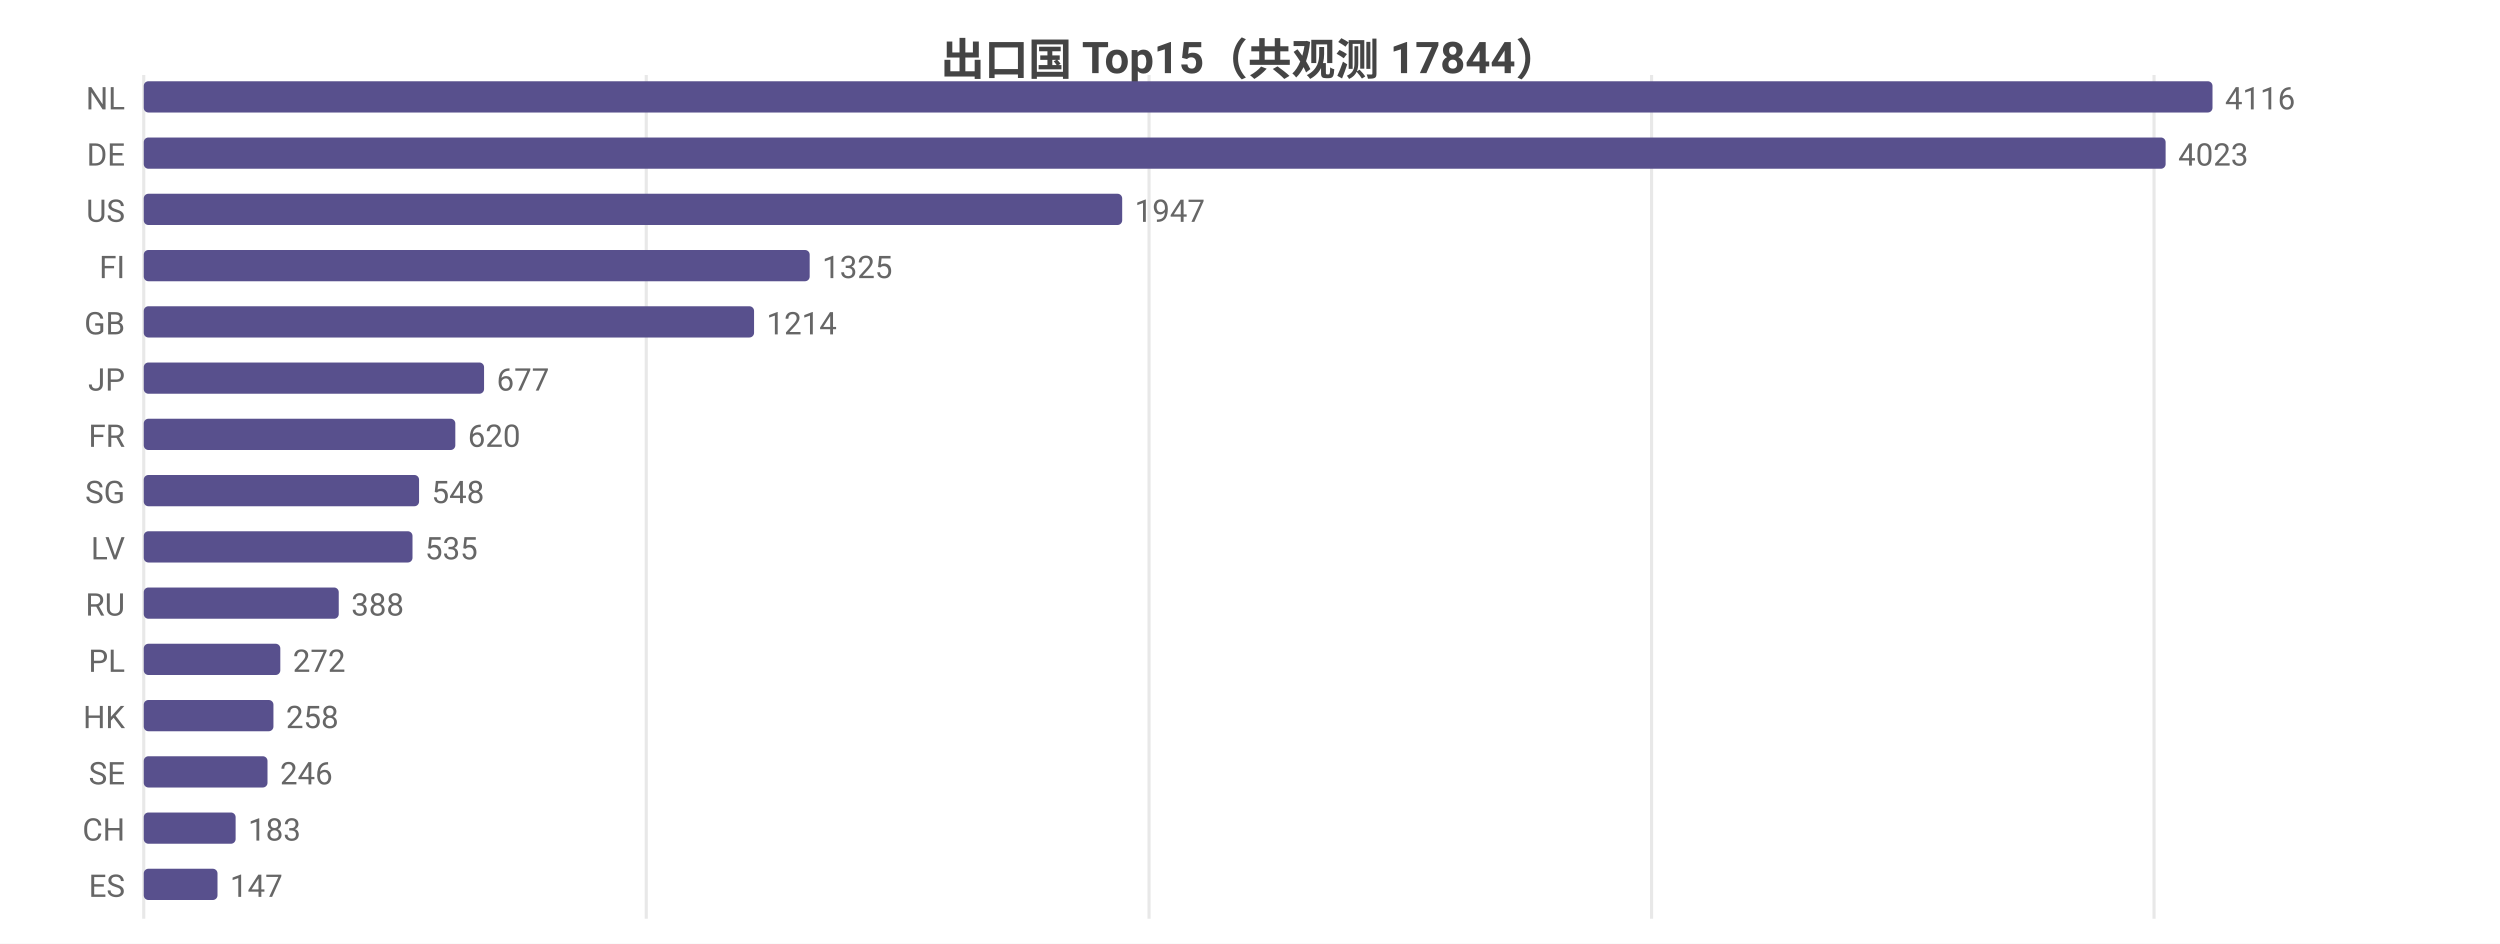
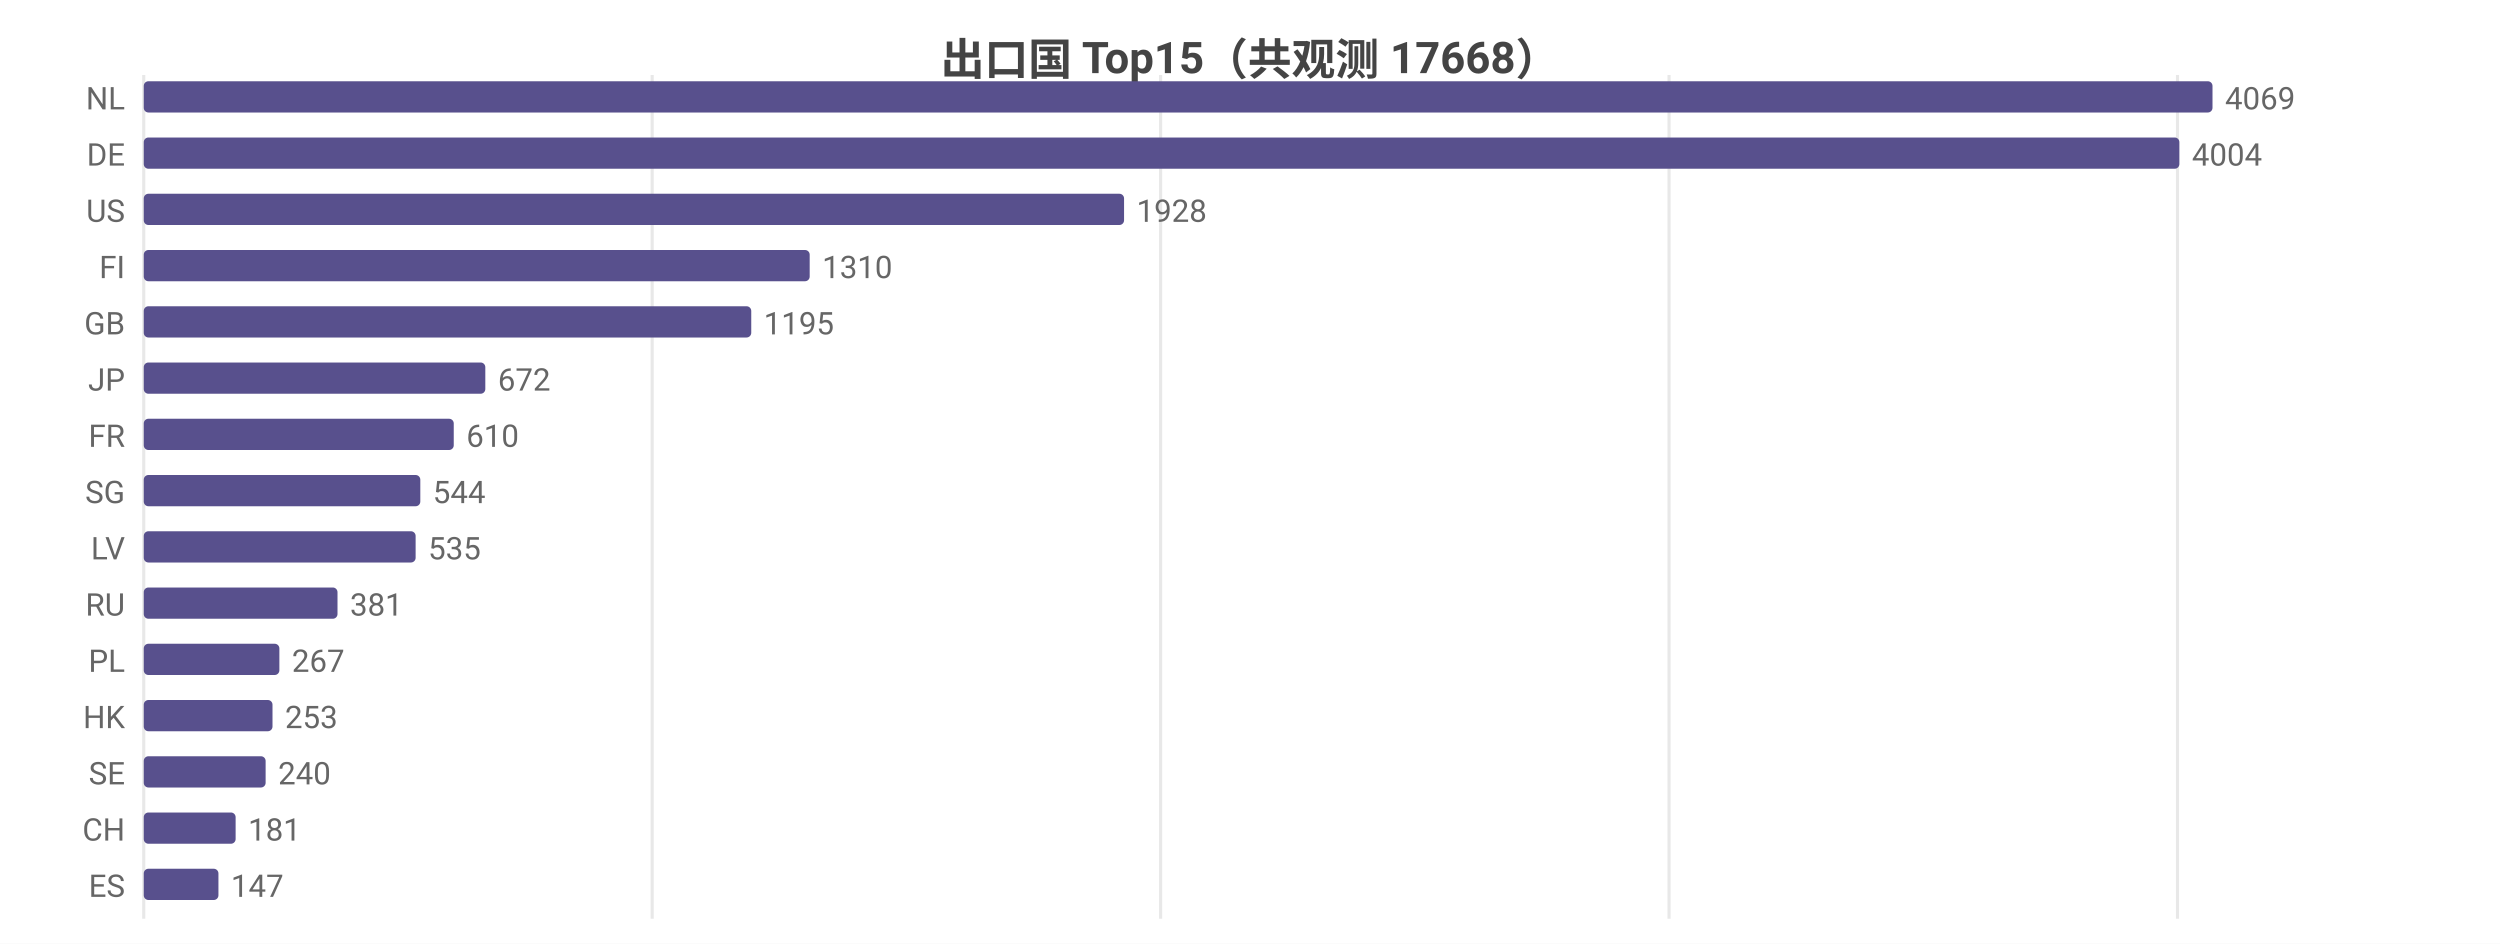
<svg xmlns="http://www.w3.org/2000/svg" width="800" height="302" viewBox="0 0 800 302">
  <rect width="800" height="302" fill="#ffffff" />
  <style>text{font-family:system-ui,-apple-system,'Segoe UI',Roboto,'PingFang SC','Microsoft YaHei','Noto Sans CJK SC',sans-serif}.g{stroke:#e8e8e8;stroke-width:1}.a{stroke:#999;stroke-width:1}.t{font-size:10px;fill:#666}.m{font-size:10px;text-anchor:middle;fill:#666}.e{font-size:10px;text-anchor:end;fill:#666}.l{font-size:11px;fill:#333}.tt{font-size:14px;font-weight:600;text-anchor:middle;fill:#444}.em{font-size:13px;text-anchor:middle;fill:#999}</style>
-   <text class="tt" x="400.0" y="24">出口国 Top15（共观测 17844）</text>
+   <text class="tt" x="400.0" y="24">出口国 Top15（共观测 17668）</text>
  <line class="g" x1="46" y1="24" x2="46" y2="294" />
-   <line class="g" x1="206.8" y1="24" x2="206.8" y2="294" />
-   <line class="g" x1="367.7" y1="24" x2="367.7" y2="294" />
-   <line class="g" x1="528.5" y1="24" x2="528.5" y2="294" />
-   <line class="g" x1="689.3" y1="24" x2="689.3" y2="294" />
+   <line class="g" x1="208.7" y1="24" x2="208.7" y2="294" />
+   <line class="g" x1="371.4" y1="24" x2="371.4" y2="294" />
+   <line class="g" x1="534.1" y1="24" x2="534.1" y2="294" />
+   <line class="g" x1="696.8" y1="24" x2="696.8" y2="294" />
  <text class="e" x="40" y="35">NL</text>
  <rect x="46" y="26" width="662" height="10" fill="#58508d" rx="1.5" />
-   <text class="t" x="712" y="35">4116</text>
+   <text class="t" x="712" y="35">4069</text>
  <text class="e" x="40" y="53">DE</text>
-   <rect x="46" y="44" width="647.0" height="10" fill="#58508d" rx="1.5" />
-   <text class="t" x="697.0" y="53">4023</text>
+   <rect x="46" y="44" width="651.4" height="10" fill="#58508d" rx="1.5" />
+   <text class="t" x="701.4" y="53">4004</text>
  <text class="e" x="40" y="71">US</text>
-   <rect x="46" y="62" width="313.1" height="10" fill="#58508d" rx="1.5" />
-   <text class="t" x="363.1" y="71">1947</text>
+   <rect x="46" y="62" width="313.7" height="10" fill="#58508d" rx="1.5" />
+   <text class="t" x="363.7" y="71">1928</text>
  <text class="e" x="40" y="89">FI</text>
  <rect x="46" y="80" width="213.1" height="10" fill="#58508d" rx="1.5" />
-   <text class="t" x="263.1" y="89">1325</text>
+   <text class="t" x="263.1" y="89">1310</text>
  <text class="e" x="40" y="107">GB</text>
-   <rect x="46" y="98" width="195.3" height="10" fill="#58508d" rx="1.5" />
-   <text class="t" x="245.3" y="107">1214</text>
+   <rect x="46" y="98" width="194.4" height="10" fill="#58508d" rx="1.5" />
+   <text class="t" x="244.4" y="107">1195</text>
  <text class="e" x="40" y="125">JP</text>
-   <rect x="46" y="116" width="108.9" height="10" fill="#58508d" rx="1.5" />
-   <text class="t" x="158.9" y="125">677</text>
+   <rect x="46" y="116" width="109.3" height="10" fill="#58508d" rx="1.5" />
+   <text class="t" x="159.3" y="125">672</text>
  <text class="e" x="40" y="143">FR</text>
-   <rect x="46" y="134" width="99.7" height="10" fill="#58508d" rx="1.5" />
-   <text class="t" x="149.7" y="143">620</text>
+   <rect x="46" y="134" width="99.2" height="10" fill="#58508d" rx="1.5" />
+   <text class="t" x="149.2" y="143">610</text>
  <text class="e" x="40" y="161">SG</text>
-   <rect x="46" y="152" width="88.1" height="10" fill="#58508d" rx="1.5" />
-   <text class="t" x="138.1" y="161">548</text>
+   <rect x="46" y="152" width="88.5" height="10" fill="#58508d" rx="1.5" />
+   <text class="t" x="138.5" y="161">544</text>
  <text class="e" x="40" y="179">LV</text>
-   <rect x="46" y="170" width="86.0" height="10" fill="#58508d" rx="1.5" />
-   <text class="t" x="136.0" y="179">535</text>
+   <rect x="46" y="170" width="87.0" height="10" fill="#58508d" rx="1.5" />
+   <text class="t" x="137.0" y="179">535</text>
  <text class="e" x="40" y="197">RU</text>
-   <rect x="46" y="188" width="62.4" height="10" fill="#58508d" rx="1.5" />
-   <text class="t" x="112.4" y="197">388</text>
+   <rect x="46" y="188" width="62.0" height="10" fill="#58508d" rx="1.5" />
+   <text class="t" x="112.0" y="197">381</text>
  <text class="e" x="40" y="215">PL</text>
-   <rect x="46" y="206" width="43.7" height="10" fill="#58508d" rx="1.5" />
-   <text class="t" x="93.7" y="215">272</text>
+   <rect x="46" y="206" width="43.4" height="10" fill="#58508d" rx="1.5" />
+   <text class="t" x="93.4" y="215">267</text>
  <text class="e" x="40" y="233">HK</text>
-   <rect x="46" y="224" width="41.5" height="10" fill="#58508d" rx="1.5" />
-   <text class="t" x="91.5" y="233">258</text>
+   <rect x="46" y="224" width="41.2" height="10" fill="#58508d" rx="1.5" />
+   <text class="t" x="91.2" y="233">253</text>
  <text class="e" x="40" y="251">SE</text>
-   <rect x="46" y="242" width="39.6" height="10" fill="#58508d" rx="1.5" />
-   <text class="t" x="89.6" y="251">246</text>
+   <rect x="46" y="242" width="39.0" height="10" fill="#58508d" rx="1.5" />
+   <text class="t" x="89.0" y="251">240</text>
  <text class="e" x="40" y="269">CH</text>
  <rect x="46" y="260" width="29.4" height="10" fill="#58508d" rx="1.5" />
-   <text class="t" x="79.4" y="269">183</text>
+   <text class="t" x="79.4" y="269">181</text>
  <text class="e" x="40" y="287">ES</text>
-   <rect x="46" y="278" width="23.6" height="10" fill="#58508d" rx="1.5" />
-   <text class="t" x="73.6" y="287">147</text>
+   <rect x="46" y="278" width="23.9" height="10" fill="#58508d" rx="1.5" />
+   <text class="t" x="73.9" y="287">147</text>
</svg>
